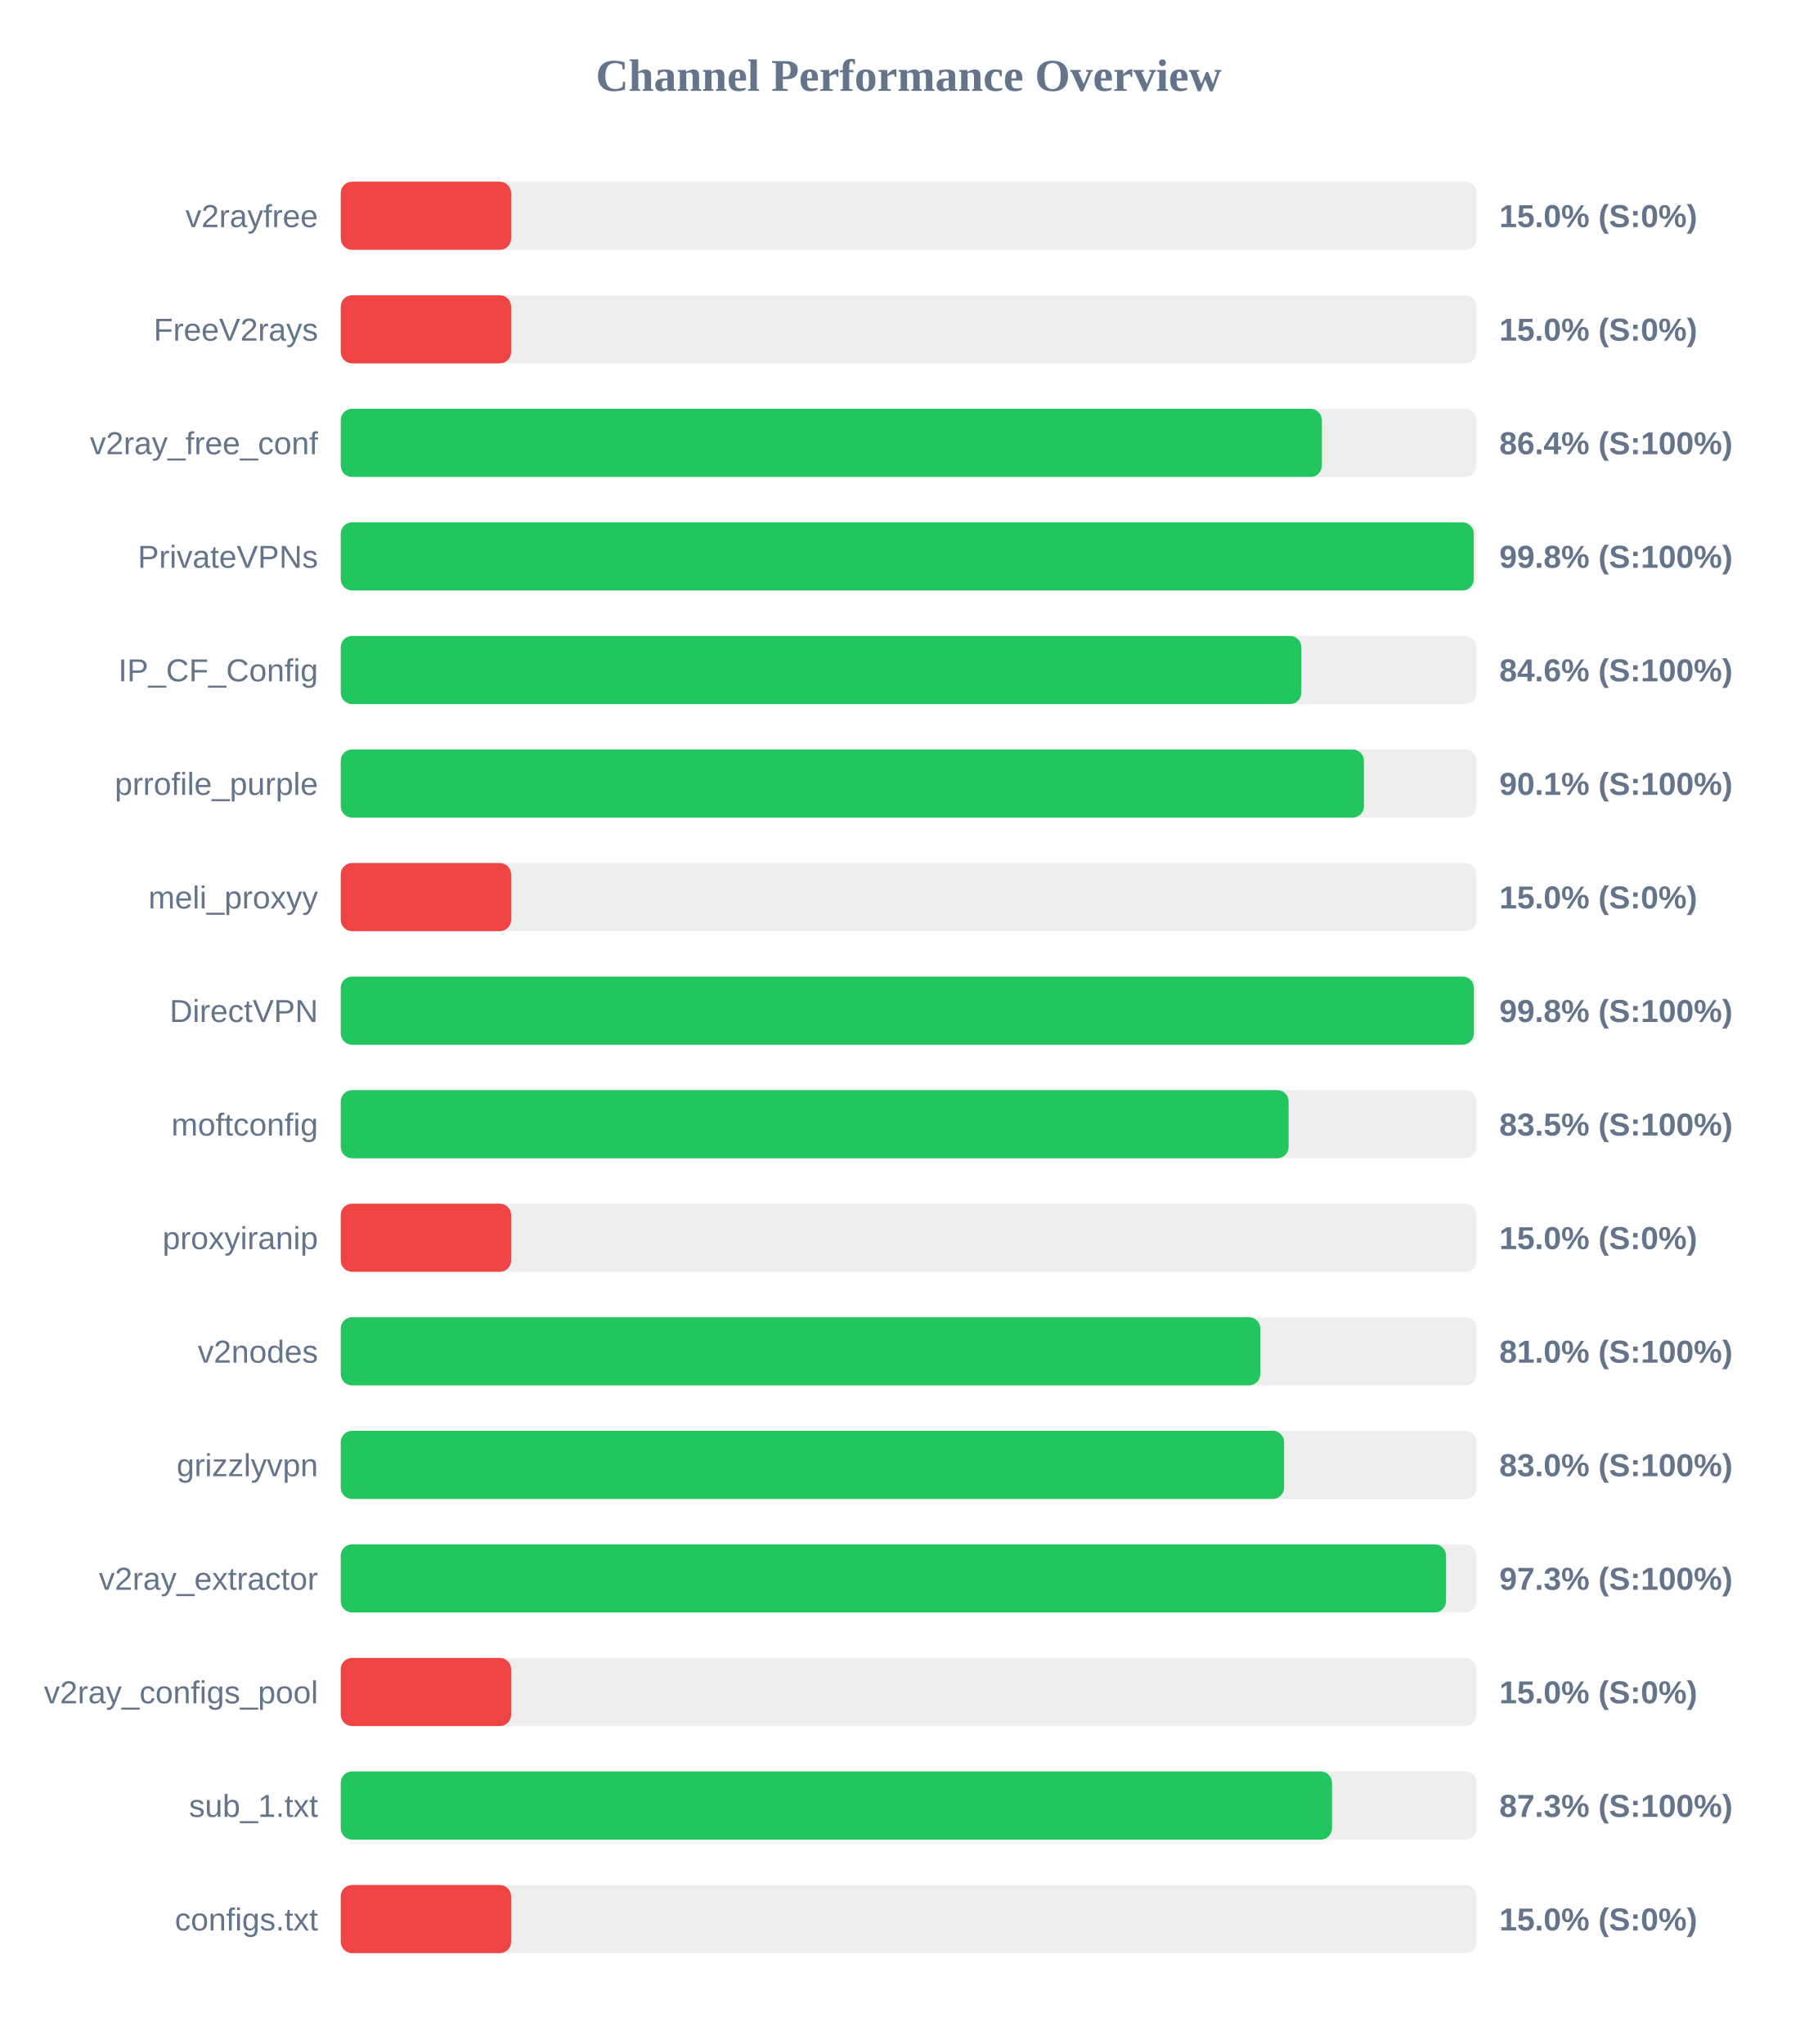
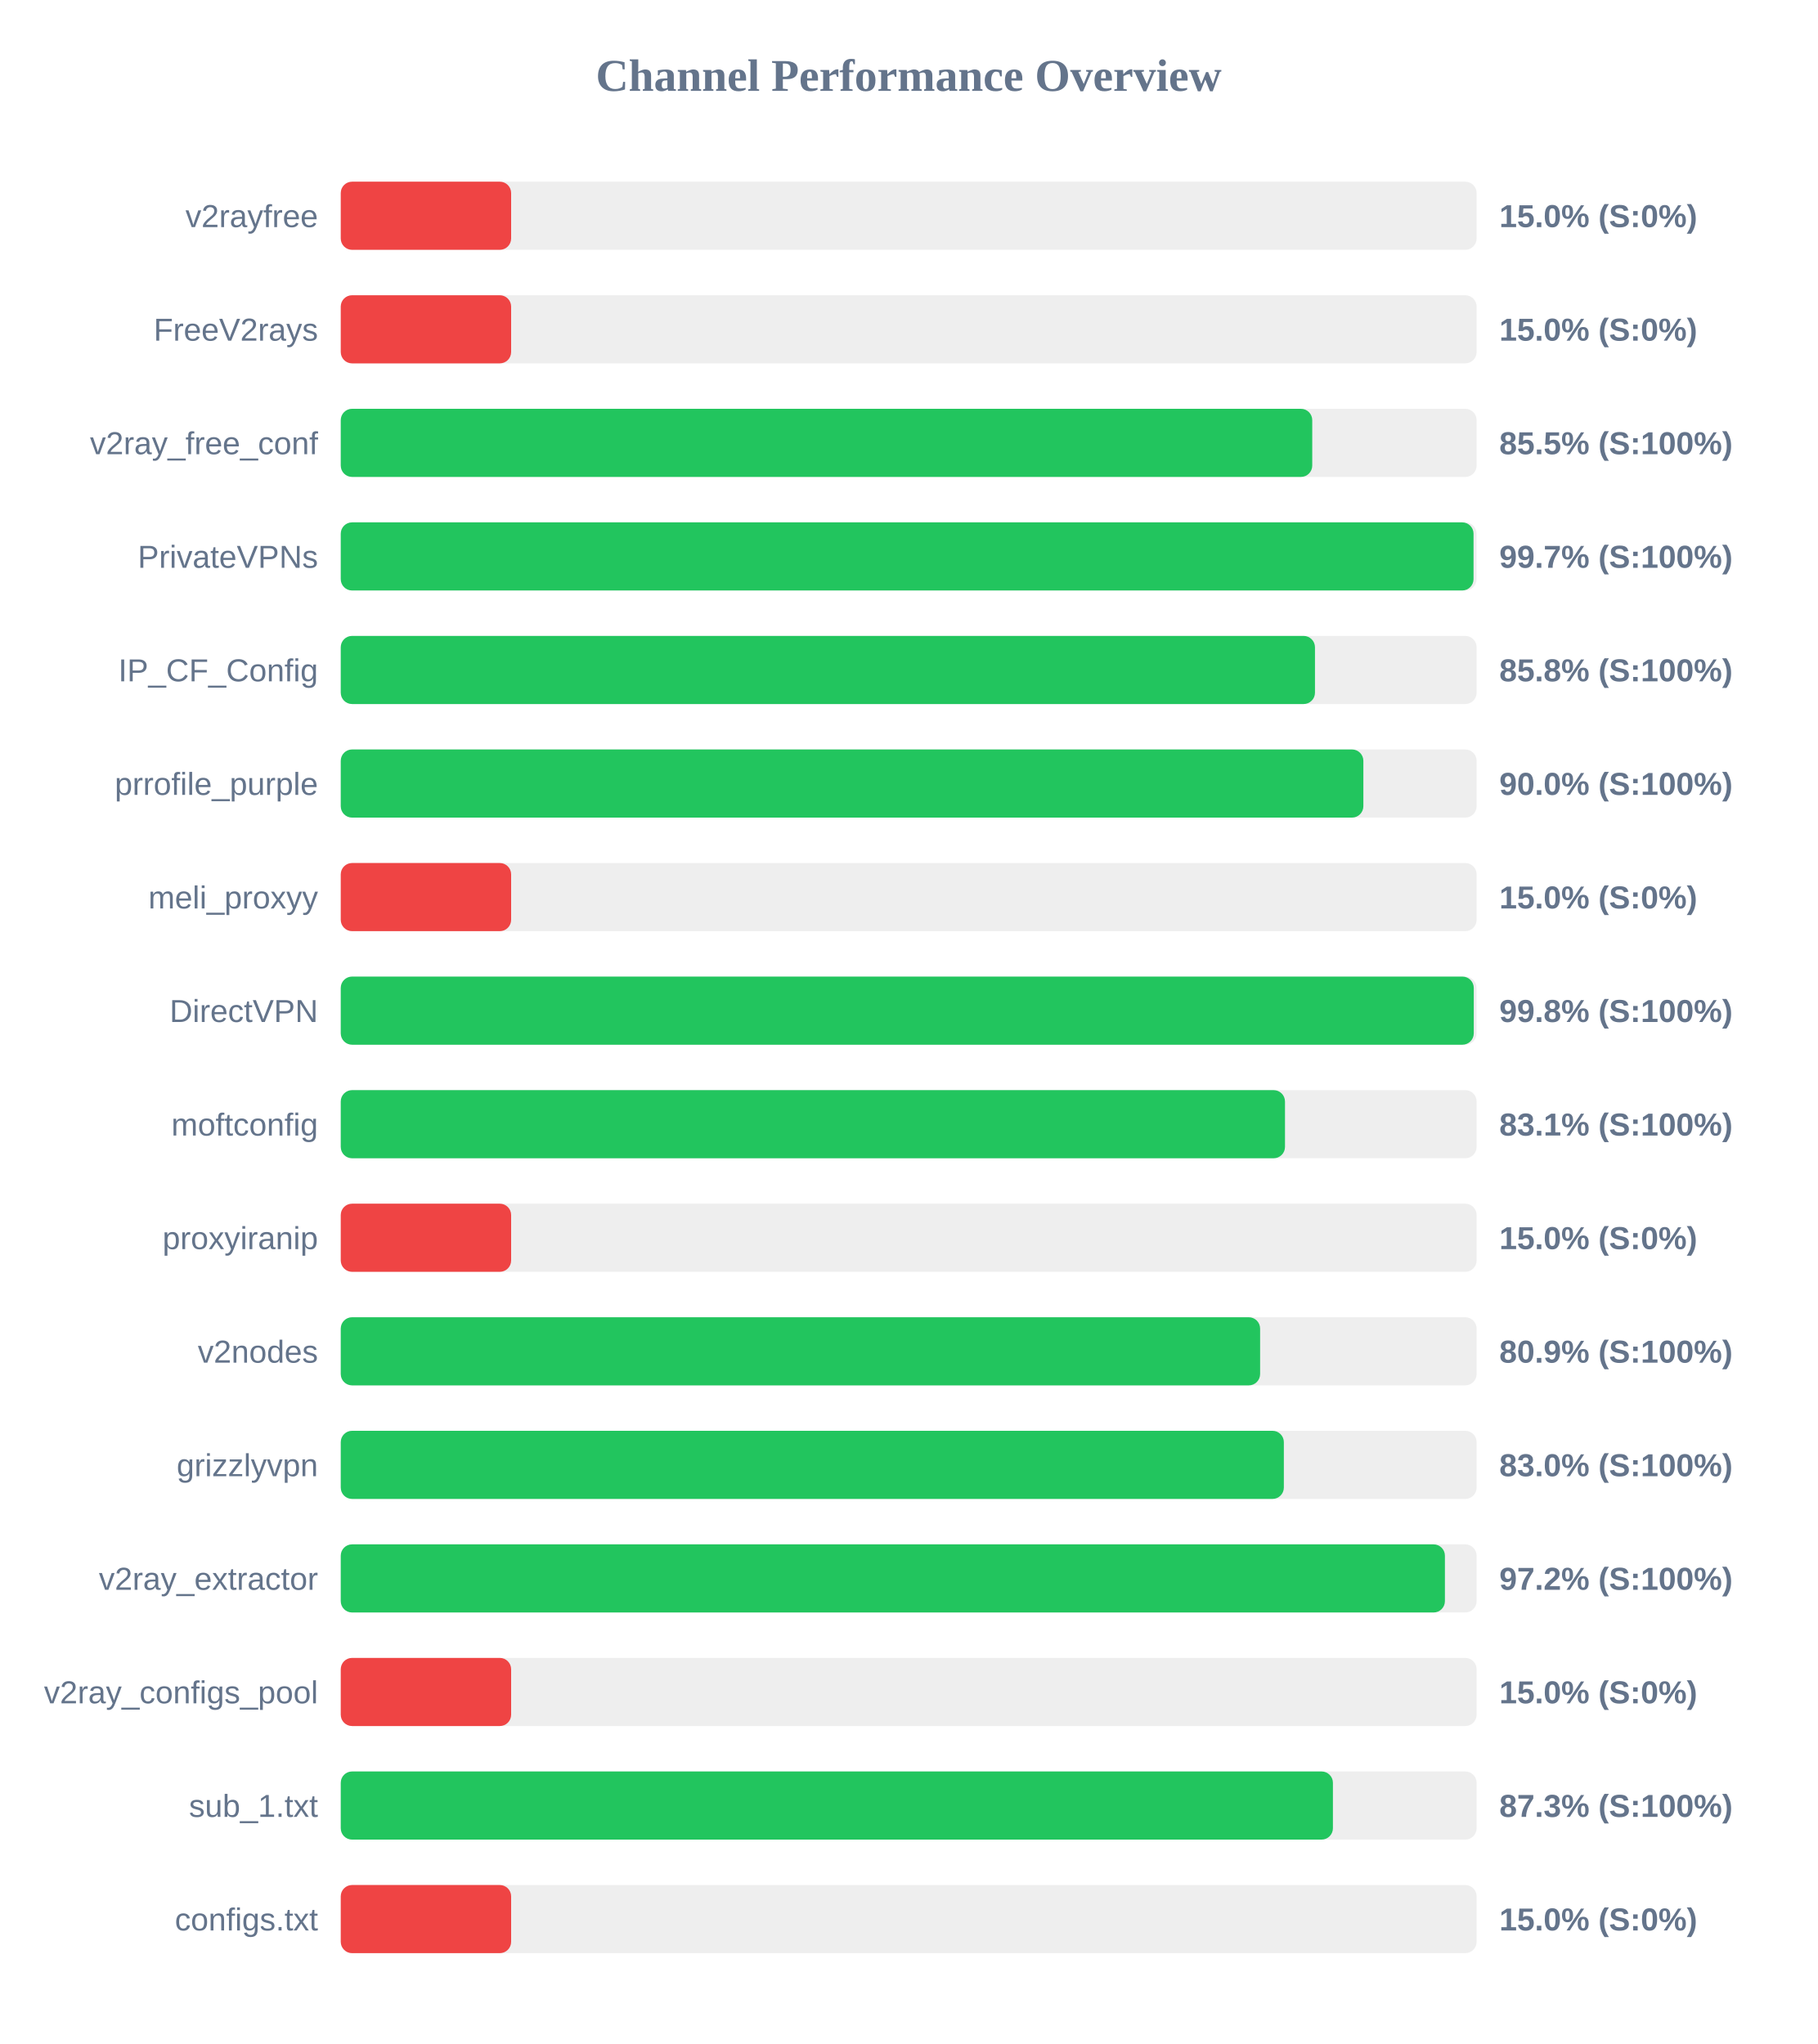
<svg xmlns="http://www.w3.org/2000/svg" width="800" height="900" version="1.1">
  <style>
        .row { font: 14px Arial; fill: #64748b; }
        .score { font: bold 14px Arial; fill: #64748b; }
    </style>
  <text x="400" y="40" text-anchor="middle" font-size="20px" font-weight="bold" fill="#64748b">Channel Performance Overview</text>
  <rect x="150" y="80" width="500" height="30" fill="#eee" rx="5" />
  <rect x="150" y="80" width="75.0" height="30" fill="#ef4444" rx="5" />
  <text x="140" y="100" text-anchor="end" class="row">v2rayfree</text>
  <text x="660" y="100" text-anchor="start" class="score">15.0% (S:0%)</text>
  <rect x="150" y="130" width="500" height="30" fill="#eee" rx="5" />
  <rect x="150" y="130" width="75.0" height="30" fill="#ef4444" rx="5" />
  <text x="140" y="150" text-anchor="end" class="row">FreeV2rays</text>
  <text x="660" y="150" text-anchor="start" class="score">15.0% (S:0%)</text>
  <rect x="150" y="180" width="500" height="30" fill="#eee" rx="5" />
-   <rect x="150" y="180" width="431.9" height="30" fill="#22c55e" rx="5" />
+   <rect x="150" y="180" width="427.65" height="30" fill="#22c55e" rx="5" />
  <text x="140" y="200" text-anchor="end" class="row">v2ray_free_conf</text>
-   <text x="660" y="200" text-anchor="start" class="score">86.4% (S:100%)</text>
+   <text x="660" y="200" text-anchor="start" class="score">85.5% (S:100%)</text>
  <rect x="150" y="230" width="500" height="30" fill="#eee" rx="5" />
-   <rect x="150" y="230" width="498.75" height="30" fill="#22c55e" rx="5" />
+   <rect x="150" y="230" width="498.65" height="30" fill="#22c55e" rx="5" />
  <text x="140" y="250" text-anchor="end" class="row">PrivateVPNs</text>
-   <text x="660" y="250" text-anchor="start" class="score">99.8% (S:100%)</text>
+   <text x="660" y="250" text-anchor="start" class="score">99.7% (S:100%)</text>
  <rect x="150" y="280" width="500" height="30" fill="#eee" rx="5" />
-   <rect x="150" y="280" width="422.85" height="30" fill="#22c55e" rx="5" />
+   <rect x="150" y="280" width="428.85" height="30" fill="#22c55e" rx="5" />
  <text x="140" y="300" text-anchor="end" class="row">IP_CF_Config</text>
-   <text x="660" y="300" text-anchor="start" class="score">84.6% (S:100%)</text>
+   <text x="660" y="300" text-anchor="start" class="score">85.8% (S:100%)</text>
  <rect x="150" y="330" width="500" height="30" fill="#eee" rx="5" />
-   <rect x="150" y="330" width="450.4" height="30" fill="#22c55e" rx="5" />
+   <rect x="150" y="330" width="450.15" height="30" fill="#22c55e" rx="5" />
  <text x="140" y="350" text-anchor="end" class="row">prrofile_purple</text>
-   <text x="660" y="350" text-anchor="start" class="score">90.1% (S:100%)</text>
+   <text x="660" y="350" text-anchor="start" class="score">90.0% (S:100%)</text>
  <rect x="150" y="380" width="500" height="30" fill="#eee" rx="5" />
  <rect x="150" y="380" width="75.0" height="30" fill="#ef4444" rx="5" />
  <text x="140" y="400" text-anchor="end" class="row">meli_proxyy</text>
  <text x="660" y="400" text-anchor="start" class="score">15.0% (S:0%)</text>
  <rect x="150" y="430" width="500" height="30" fill="#eee" rx="5" />
-   <rect x="150" y="430" width="498.8" height="30" fill="#22c55e" rx="5" />
+   <rect x="150" y="430" width="498.75" height="30" fill="#22c55e" rx="5" />
  <text x="140" y="450" text-anchor="end" class="row">DirectVPN</text>
  <text x="660" y="450" text-anchor="start" class="score">99.8% (S:100%)</text>
  <rect x="150" y="480" width="500" height="30" fill="#eee" rx="5" />
-   <rect x="150" y="480" width="417.25" height="30" fill="#22c55e" rx="5" />
+   <rect x="150" y="480" width="415.65" height="30" fill="#22c55e" rx="5" />
  <text x="140" y="500" text-anchor="end" class="row">moftconfig</text>
-   <text x="660" y="500" text-anchor="start" class="score">83.5% (S:100%)</text>
+   <text x="660" y="500" text-anchor="start" class="score">83.1% (S:100%)</text>
  <rect x="150" y="530" width="500" height="30" fill="#eee" rx="5" />
  <rect x="150" y="530" width="75.0" height="30" fill="#ef4444" rx="5" />
  <text x="140" y="550" text-anchor="end" class="row">proxyiranip</text>
  <text x="660" y="550" text-anchor="start" class="score">15.0% (S:0%)</text>
  <rect x="150" y="580" width="500" height="30" fill="#eee" rx="5" />
-   <rect x="150" y="580" width="404.8" height="30" fill="#22c55e" rx="5" />
+   <rect x="150" y="580" width="404.7" height="30" fill="#22c55e" rx="5" />
  <text x="140" y="600" text-anchor="end" class="row">v2nodes</text>
-   <text x="660" y="600" text-anchor="start" class="score">81.0% (S:100%)</text>
+   <text x="660" y="600" text-anchor="start" class="score">80.9% (S:100%)</text>
  <rect x="150" y="630" width="500" height="30" fill="#eee" rx="5" />
-   <rect x="150" y="630" width="415.25" height="30" fill="#22c55e" rx="5" />
+   <rect x="150" y="630" width="415.15" height="30" fill="#22c55e" rx="5" />
  <text x="140" y="650" text-anchor="end" class="row">grizzlyvpn</text>
  <text x="660" y="650" text-anchor="start" class="score">83.0% (S:100%)</text>
  <rect x="150" y="680" width="500" height="30" fill="#eee" rx="5" />
-   <rect x="150" y="680" width="486.55" height="30" fill="#22c55e" rx="5" />
+   <rect x="150" y="680" width="486.05" height="30" fill="#22c55e" rx="5" />
  <text x="140" y="700" text-anchor="end" class="row">v2ray_extractor</text>
-   <text x="660" y="700" text-anchor="start" class="score">97.3% (S:100%)</text>
+   <text x="660" y="700" text-anchor="start" class="score">97.2% (S:100%)</text>
  <rect x="150" y="730" width="500" height="30" fill="#eee" rx="5" />
  <rect x="150" y="730" width="75.0" height="30" fill="#ef4444" rx="5" />
  <text x="140" y="750" text-anchor="end" class="row">v2ray_configs_pool</text>
  <text x="660" y="750" text-anchor="start" class="score">15.0% (S:0%)</text>
  <rect x="150" y="780" width="500" height="30" fill="#eee" rx="5" />
-   <rect x="150" y="780" width="436.35" height="30" fill="#22c55e" rx="5" />
+   <rect x="150" y="780" width="436.75" height="30" fill="#22c55e" rx="5" />
  <text x="140" y="800" text-anchor="end" class="row">sub_1.txt</text>
  <text x="660" y="800" text-anchor="start" class="score">87.3% (S:100%)</text>
  <rect x="150" y="830" width="500" height="30" fill="#eee" rx="5" />
  <rect x="150" y="830" width="75.0" height="30" fill="#ef4444" rx="5" />
  <text x="140" y="850" text-anchor="end" class="row">configs.txt</text>
  <text x="660" y="850" text-anchor="start" class="score">15.0% (S:0%)</text>
</svg>
